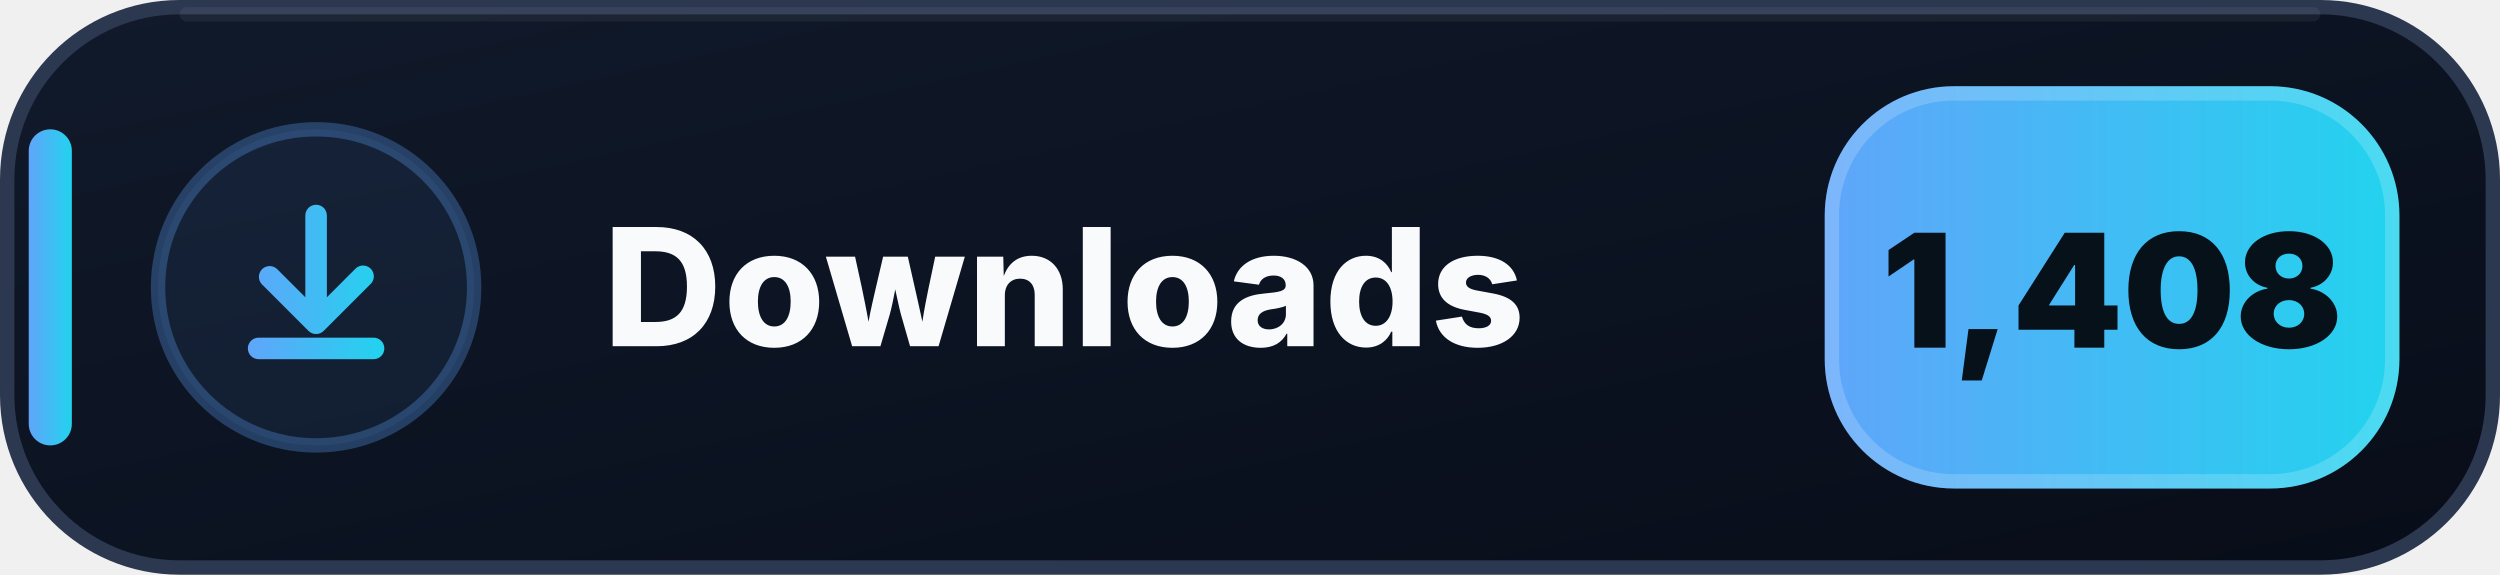
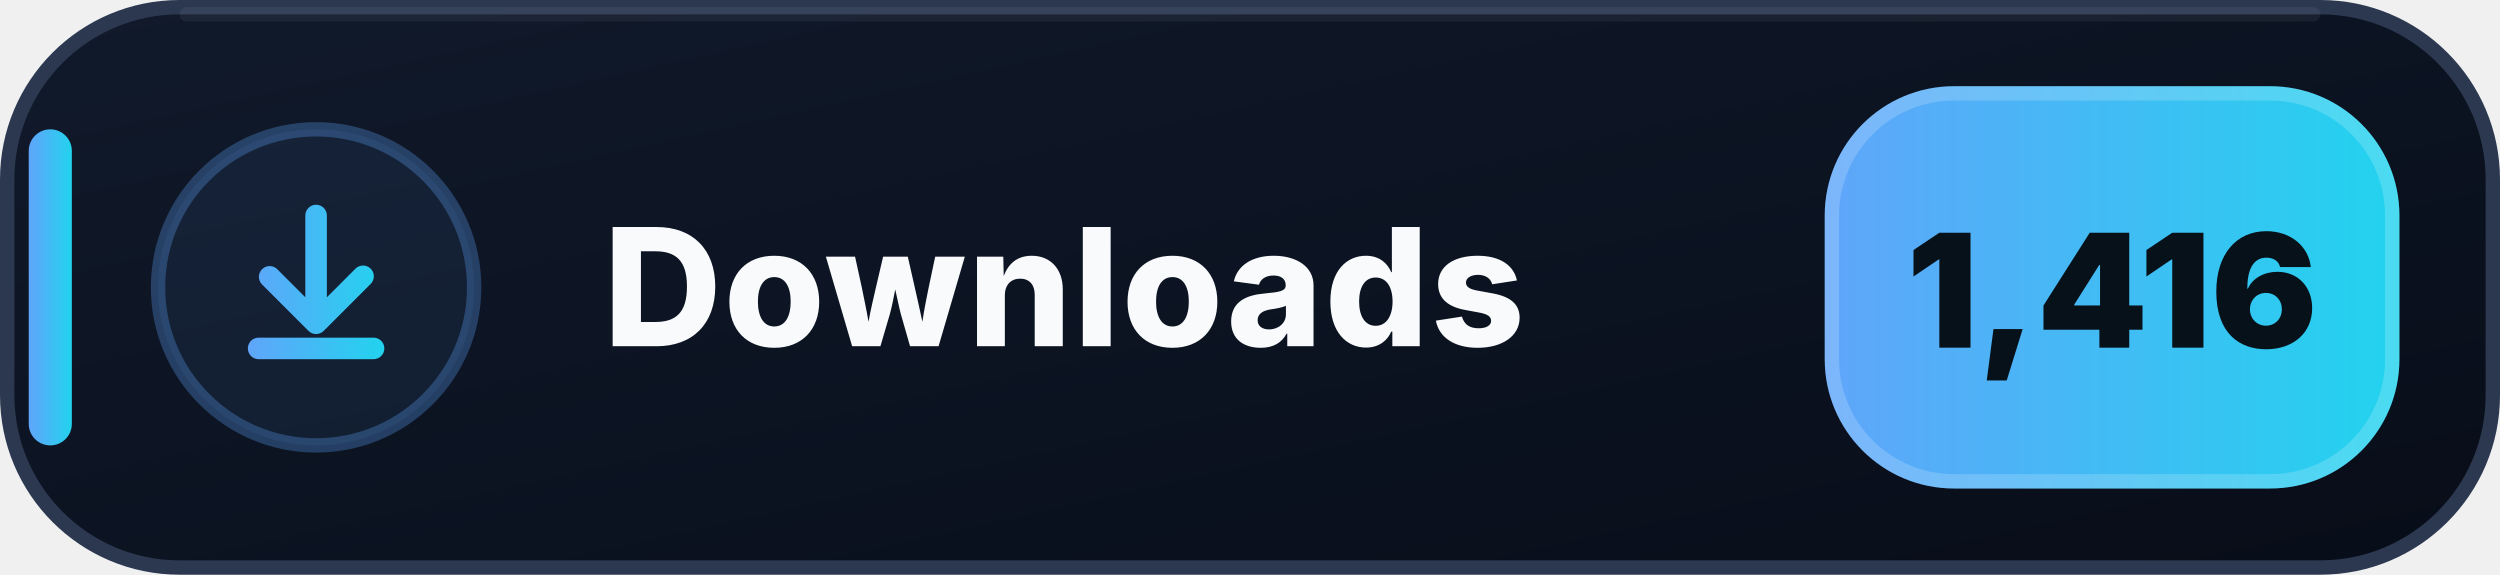
- <svg xmlns="http://www.w3.org/2000/svg" width="174" height="40" viewBox="0 0 174 40" role="img" aria-label="Downloads: 1,408">
+ <svg xmlns="http://www.w3.org/2000/svg" width="174" height="40" viewBox="0 0 174 40" role="img" aria-label="Downloads: 1,416">
  <defs>
    <linearGradient id="downloads-bg" x1="0" y1="0" x2="1" y2="1">
      <stop offset="0" stop-color="#111A2B" />
      <stop offset=".58" stop-color="#0B1220" />
      <stop offset="1" stop-color="#080D18" />
    </linearGradient>
    <linearGradient id="downloads-accent" x1="0" y1="0" x2="1" y2="0">
      <stop offset="0" stop-color="#60A5FA" />
      <stop offset="1" stop-color="#22D3EE" />
    </linearGradient>
  </defs>
  <rect x=".5" y=".5" width="173" height="39" rx="12" fill="url(#downloads-bg)" stroke="#2B3850" />
  <path d="M13 1h148" stroke="#FFFFFF" stroke-opacity=".055" stroke-linecap="round" />
  <rect x="2" y="9" width="3" height="22" rx="1.5" fill="url(#downloads-accent)" />
  <circle cx="22" cy="20" r="11" fill="#60A5FA" fill-opacity=".075" stroke="#60A5FA" stroke-opacity=".3" />
  <g transform="translate(14 12)" fill="url(#downloads-accent)">
    <path d="M8 2.25a.75.75 0 0 1 .75.75v5.69l1.97-1.97a.75.75 0 1 1 1.06 1.06l-3.25 3.25a.75.75 0 0 1-1.06 0L4.22 7.78a.75.75 0 0 1 1.06-1.06l1.97 1.97V3A.75.75 0 0 1 8 2.25Zm-4.75 10a.75.75 0 0 1 .75-.75h8a.75.75 0 0 1 0 1.5H4a.75.75 0 0 1-.75-.75Z" />
  </g>
  <text x="42" y="24.1" fill="#F8FAFC" font-family="Segoe UI,Inter,Arial,sans-serif" font-size="11.4" font-weight="800" letter-spacing=".12">Downloads</text>
  <rect x="127" y="6" width="40" height="28" rx="9" fill="url(#downloads-accent)" />
  <rect x="127.5" y="6.5" width="39" height="27" rx="8.5" fill="none" stroke="#FFFFFF" stroke-opacity=".18" />
-   <text x="147" y="24.2" text-anchor="middle" fill="#07111A" font-family="Segoe UI,Inter,Arial,sans-serif" font-size="11" font-weight="900">1,408</text>
+   <text x="147" y="24.2" text-anchor="middle" fill="#07111A" font-family="Segoe UI,Inter,Arial,sans-serif" font-size="11" font-weight="900">1,416</text>
</svg>
